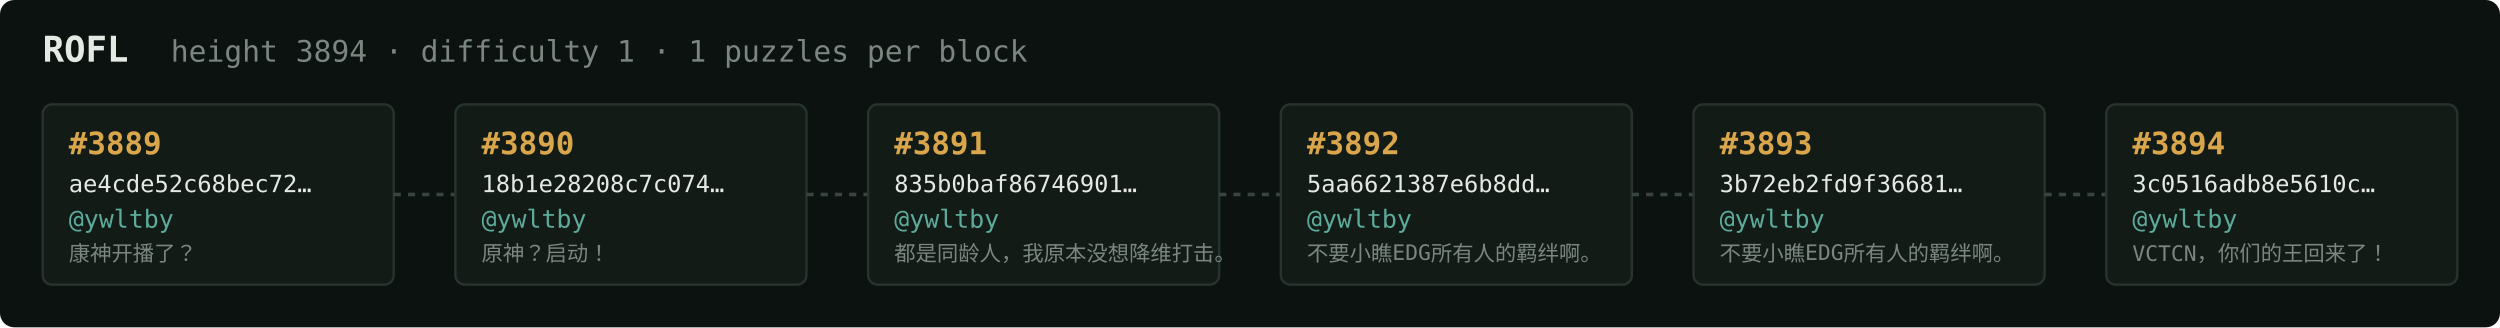
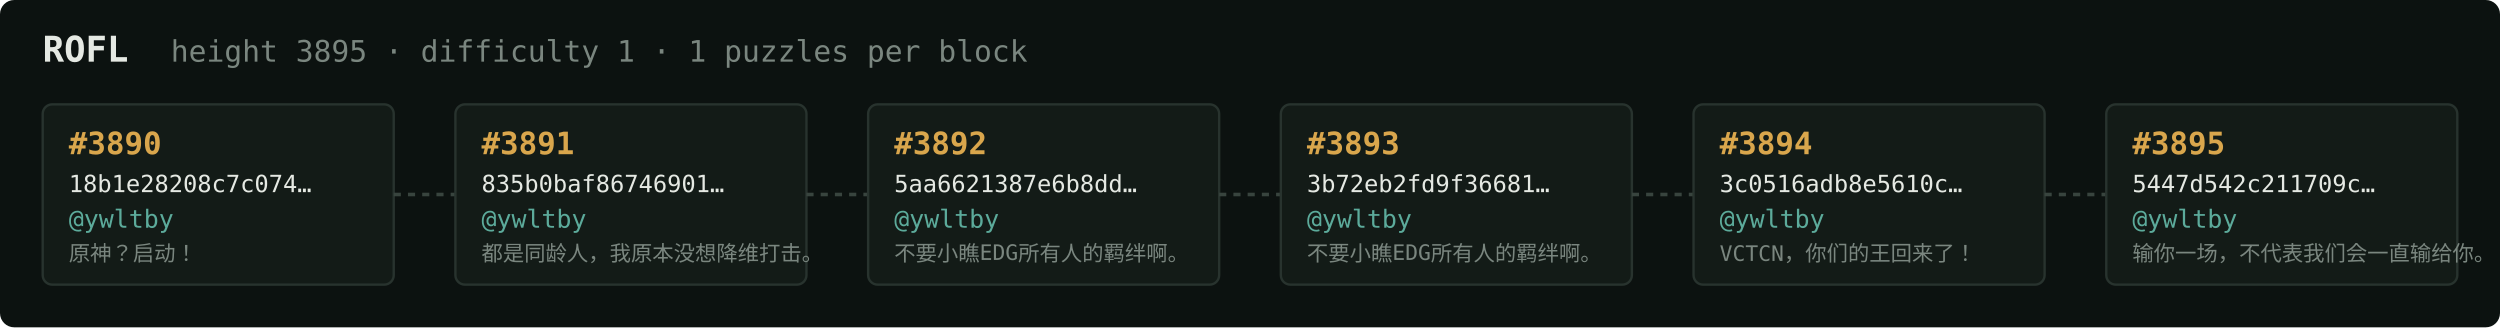
<svg xmlns="http://www.w3.org/2000/svg" width="1054" height="138" viewBox="0 0 1054 138" font-family="ui-monospace,SFMono-Regular,Menlo,monospace">
  <rect fill="#0c1210" width="1054" height="138" rx="6" />
  <text x="18" y="26" fill="#e5e9e3" font-size="15" font-weight="700">ROFL</text>
-   <text x="72" y="26" fill="#7a867f" font-size="12.5">height 3894 · difficulty 1 · 1 puzzles per block</text>
+   <text x="72" y="26" fill="#7a867f" font-size="12.5">height 3895 · difficulty 1 · 1 puzzles per block</text>
  <rect x="18" y="44" width="148" height="76" rx="4" fill="#131b17" stroke="#28332e" stroke-width="1" />
-   <text x="29" y="65" fill="#d9a64c" font-size="13" font-weight="700">#3889</text>
-   <text x="29" y="81" fill="#e5e9e3" font-size="10">ae4cde52c68bec72…</text>
+   <text x="29" y="65" fill="#d9a64c" font-size="13" font-weight="700">#3890</text>
+   <text x="29" y="81" fill="#e5e9e3" font-size="10">18b1e28208c7c074…</text>
  <text x="29" y="96" fill="#5cab9b" font-size="10.5">@ywltby</text>
-   <text x="29" y="110" fill="#7a867f" font-size="9">康神开播了？</text>
+   <text x="29" y="110" fill="#7a867f" font-size="9">原神？启动！</text>
  <line x1="166" y1="82.0" x2="192" y2="82.0" stroke="#38443e" stroke-width="1.5" stroke-dasharray="3 3" />
  <rect x="192" y="44" width="148" height="76" rx="4" fill="#131b17" stroke="#28332e" stroke-width="1" />
-   <text x="203" y="65" fill="#d9a64c" font-size="13" font-weight="700">#3890</text>
-   <text x="203" y="81" fill="#e5e9e3" font-size="10">18b1e28208c7c074…</text>
+   <text x="203" y="65" fill="#d9a64c" font-size="13" font-weight="700">#3891</text>
+   <text x="203" y="81" fill="#e5e9e3" font-size="10">835b0baf86746901…</text>
  <text x="203" y="96" fill="#5cab9b" font-size="10.5">@ywltby</text>
-   <text x="203" y="110" fill="#7a867f" font-size="9">原神？启动！</text>
+   <text x="203" y="110" fill="#7a867f" font-size="9">都是同龄人，我原本没想降维打击。</text>
  <line x1="340" y1="82.0" x2="366" y2="82.0" stroke="#38443e" stroke-width="1.5" stroke-dasharray="3 3" />
  <rect x="366" y="44" width="148" height="76" rx="4" fill="#131b17" stroke="#28332e" stroke-width="1" />
-   <text x="377" y="65" fill="#d9a64c" font-size="13" font-weight="700">#3891</text>
-   <text x="377" y="81" fill="#e5e9e3" font-size="10">835b0baf86746901…</text>
+   <text x="377" y="65" fill="#d9a64c" font-size="13" font-weight="700">#3892</text>
+   <text x="377" y="81" fill="#e5e9e3" font-size="10">5aa6621387e6b8dd…</text>
  <text x="377" y="96" fill="#5cab9b" font-size="10.5">@ywltby</text>
-   <text x="377" y="110" fill="#7a867f" font-size="9">都是同龄人，我原本没想降维打击。</text>
+   <text x="377" y="110" fill="#7a867f" font-size="9">不要小瞧EDG所有人的羁绊啊。</text>
  <line x1="514" y1="82.0" x2="540" y2="82.0" stroke="#38443e" stroke-width="1.5" stroke-dasharray="3 3" />
  <rect x="540" y="44" width="148" height="76" rx="4" fill="#131b17" stroke="#28332e" stroke-width="1" />
-   <text x="551" y="65" fill="#d9a64c" font-size="13" font-weight="700">#3892</text>
-   <text x="551" y="81" fill="#e5e9e3" font-size="10">5aa6621387e6b8dd…</text>
+   <text x="551" y="65" fill="#d9a64c" font-size="13" font-weight="700">#3893</text>
+   <text x="551" y="81" fill="#e5e9e3" font-size="10">3b72eb2fd9f36681…</text>
  <text x="551" y="96" fill="#5cab9b" font-size="10.5">@ywltby</text>
  <text x="551" y="110" fill="#7a867f" font-size="9">不要小瞧EDG所有人的羁绊啊。</text>
  <line x1="688" y1="82.0" x2="714" y2="82.0" stroke="#38443e" stroke-width="1.5" stroke-dasharray="3 3" />
  <rect x="714" y="44" width="148" height="76" rx="4" fill="#131b17" stroke="#28332e" stroke-width="1" />
-   <text x="725" y="65" fill="#d9a64c" font-size="13" font-weight="700">#3893</text>
-   <text x="725" y="81" fill="#e5e9e3" font-size="10">3b72eb2fd9f36681…</text>
+   <text x="725" y="65" fill="#d9a64c" font-size="13" font-weight="700">#3894</text>
+   <text x="725" y="81" fill="#e5e9e3" font-size="10">3c0516adb8e5610c…</text>
  <text x="725" y="96" fill="#5cab9b" font-size="10.5">@ywltby</text>
-   <text x="725" y="110" fill="#7a867f" font-size="9">不要小瞧EDG所有人的羁绊啊。</text>
+   <text x="725" y="110" fill="#7a867f" font-size="9">VCTCN，你们的王回来了！</text>
  <line x1="862" y1="82.0" x2="888" y2="82.0" stroke="#38443e" stroke-width="1.5" stroke-dasharray="3 3" />
  <rect x="888" y="44" width="148" height="76" rx="4" fill="#131b17" stroke="#28332e" stroke-width="1" />
-   <text x="899" y="65" fill="#d9a64c" font-size="13" font-weight="700">#3894</text>
-   <text x="899" y="81" fill="#e5e9e3" font-size="10">3c0516adb8e5610c…</text>
+   <text x="899" y="65" fill="#d9a64c" font-size="13" font-weight="700">#3895</text>
+   <text x="899" y="81" fill="#e5e9e3" font-size="10">5447d542c211709c…</text>
  <text x="899" y="96" fill="#5cab9b" font-size="10.5">@ywltby</text>
-   <text x="899" y="110" fill="#7a867f" font-size="9">VCTCN，你们的王回来了！</text>
+   <text x="899" y="110" fill="#7a867f" font-size="9">输你一场，不代表我们会一直输给你。</text>
</svg>
